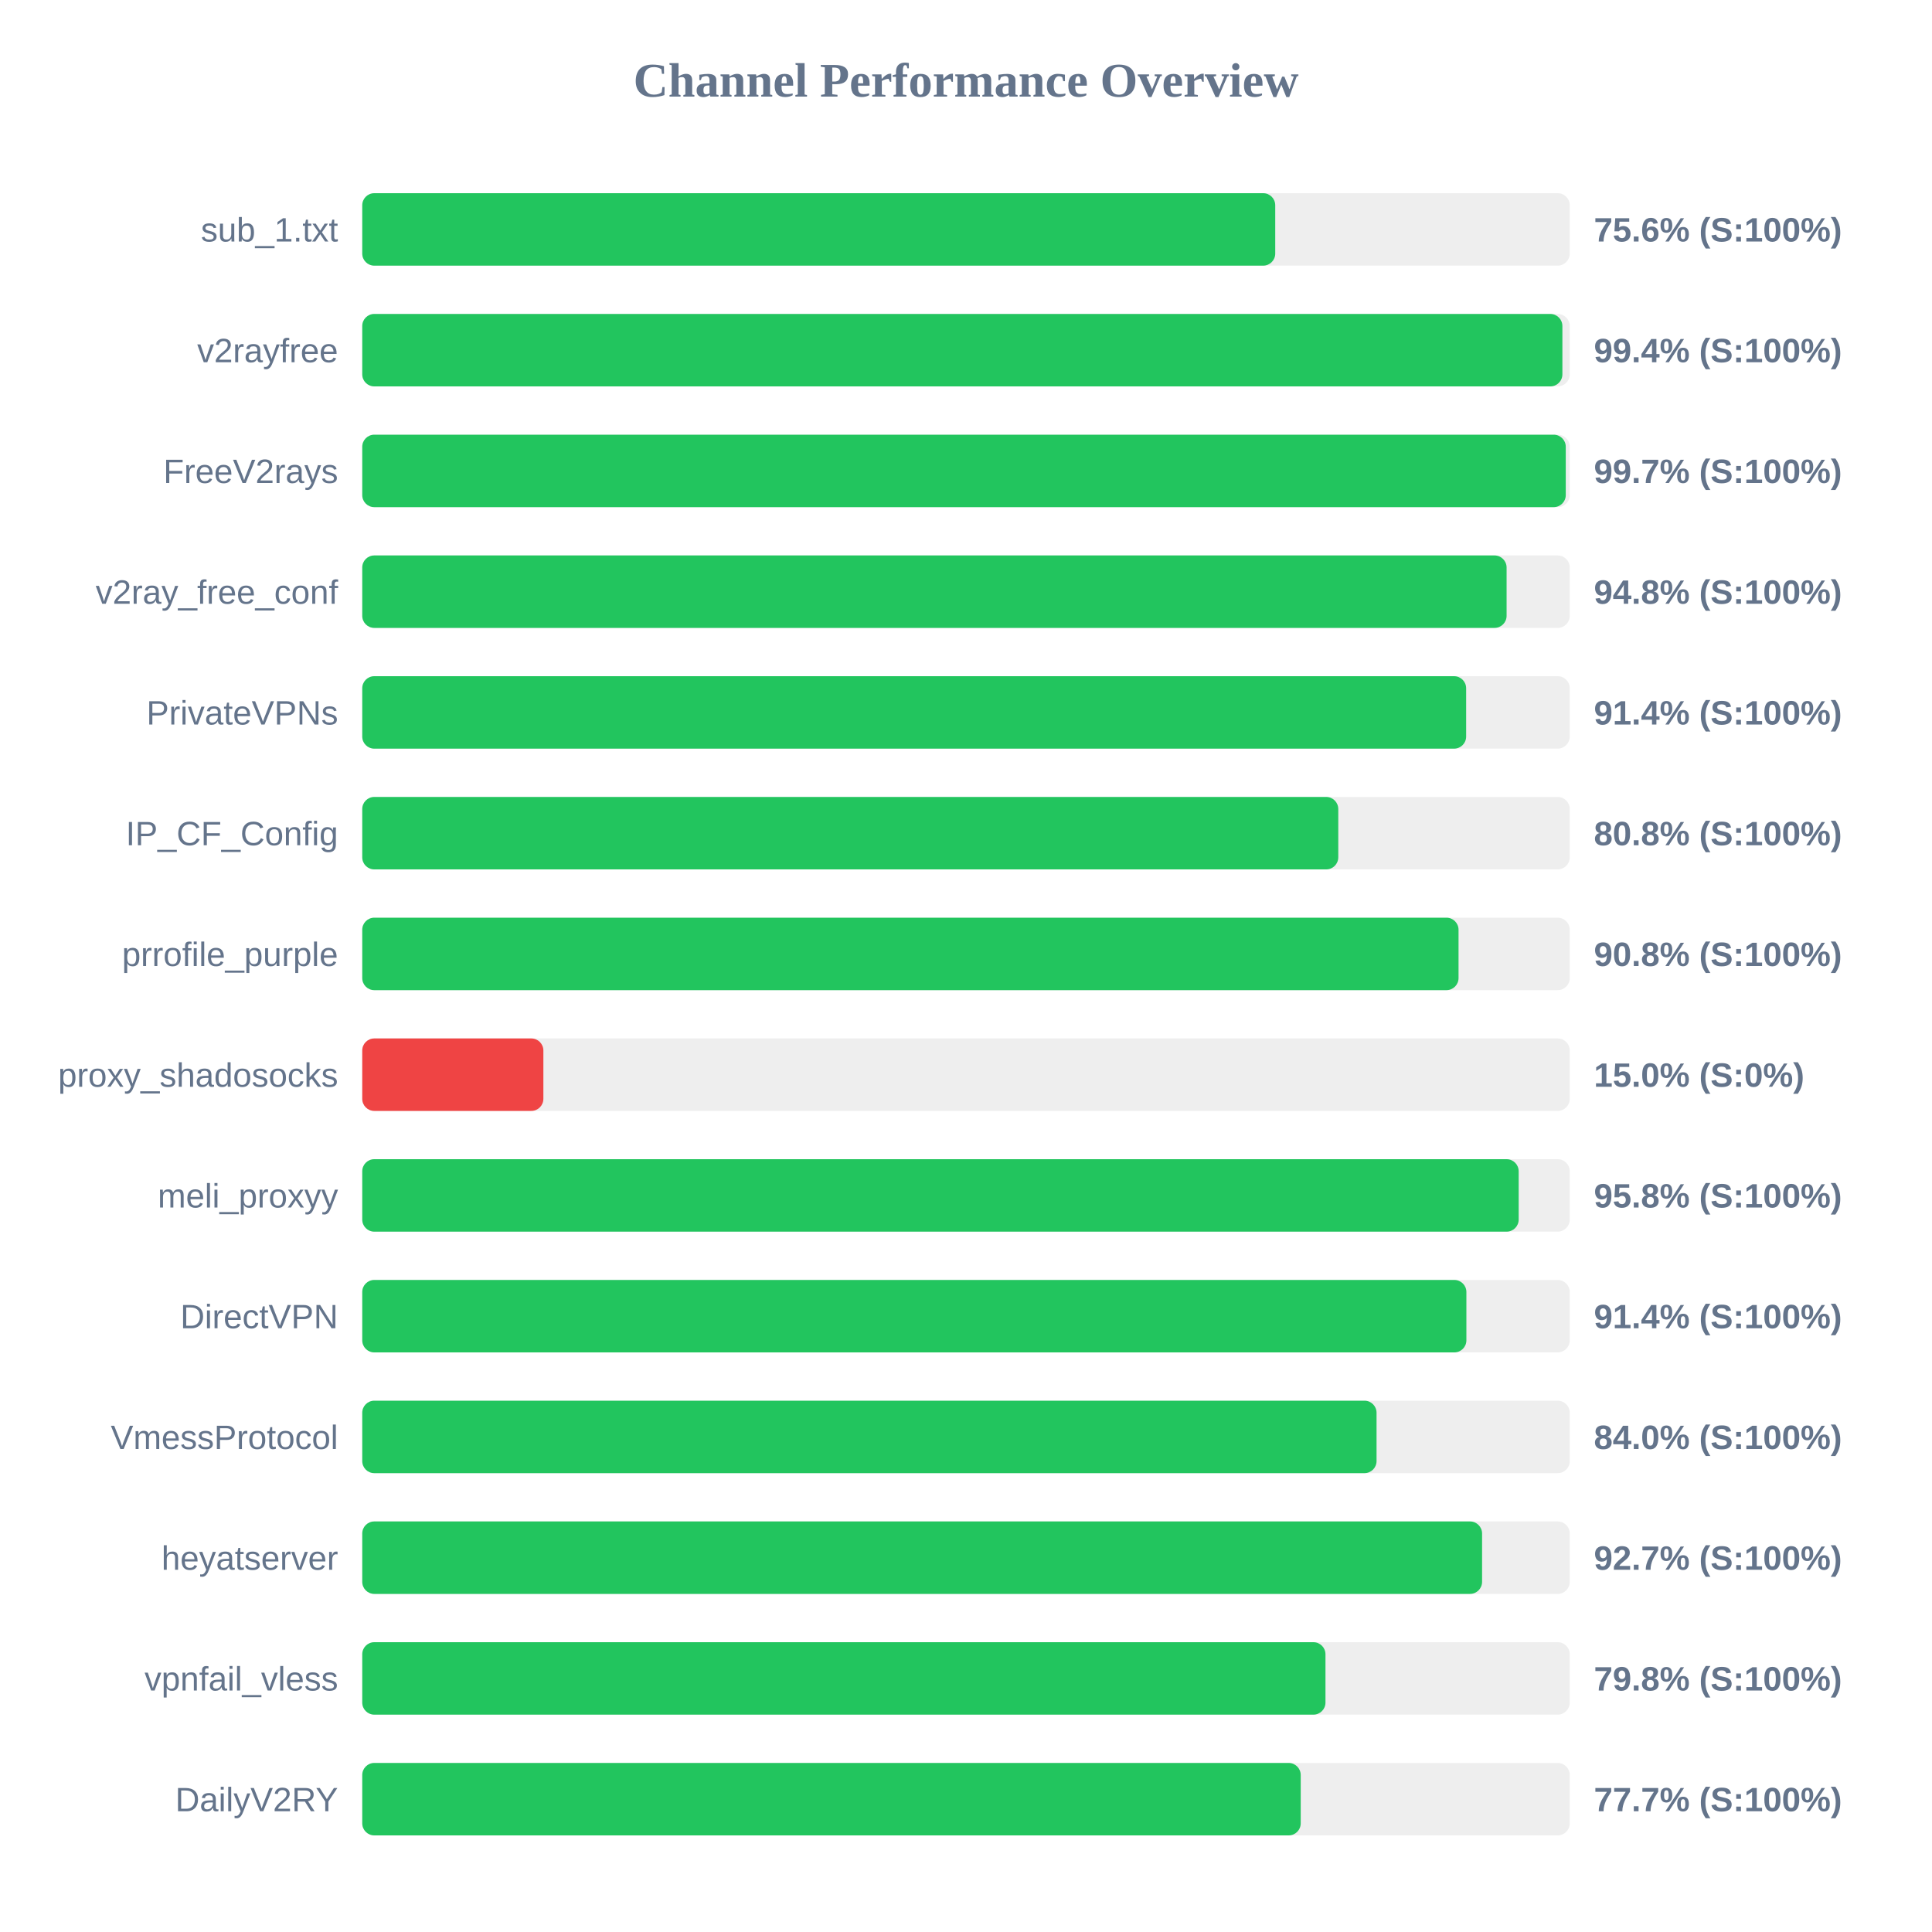
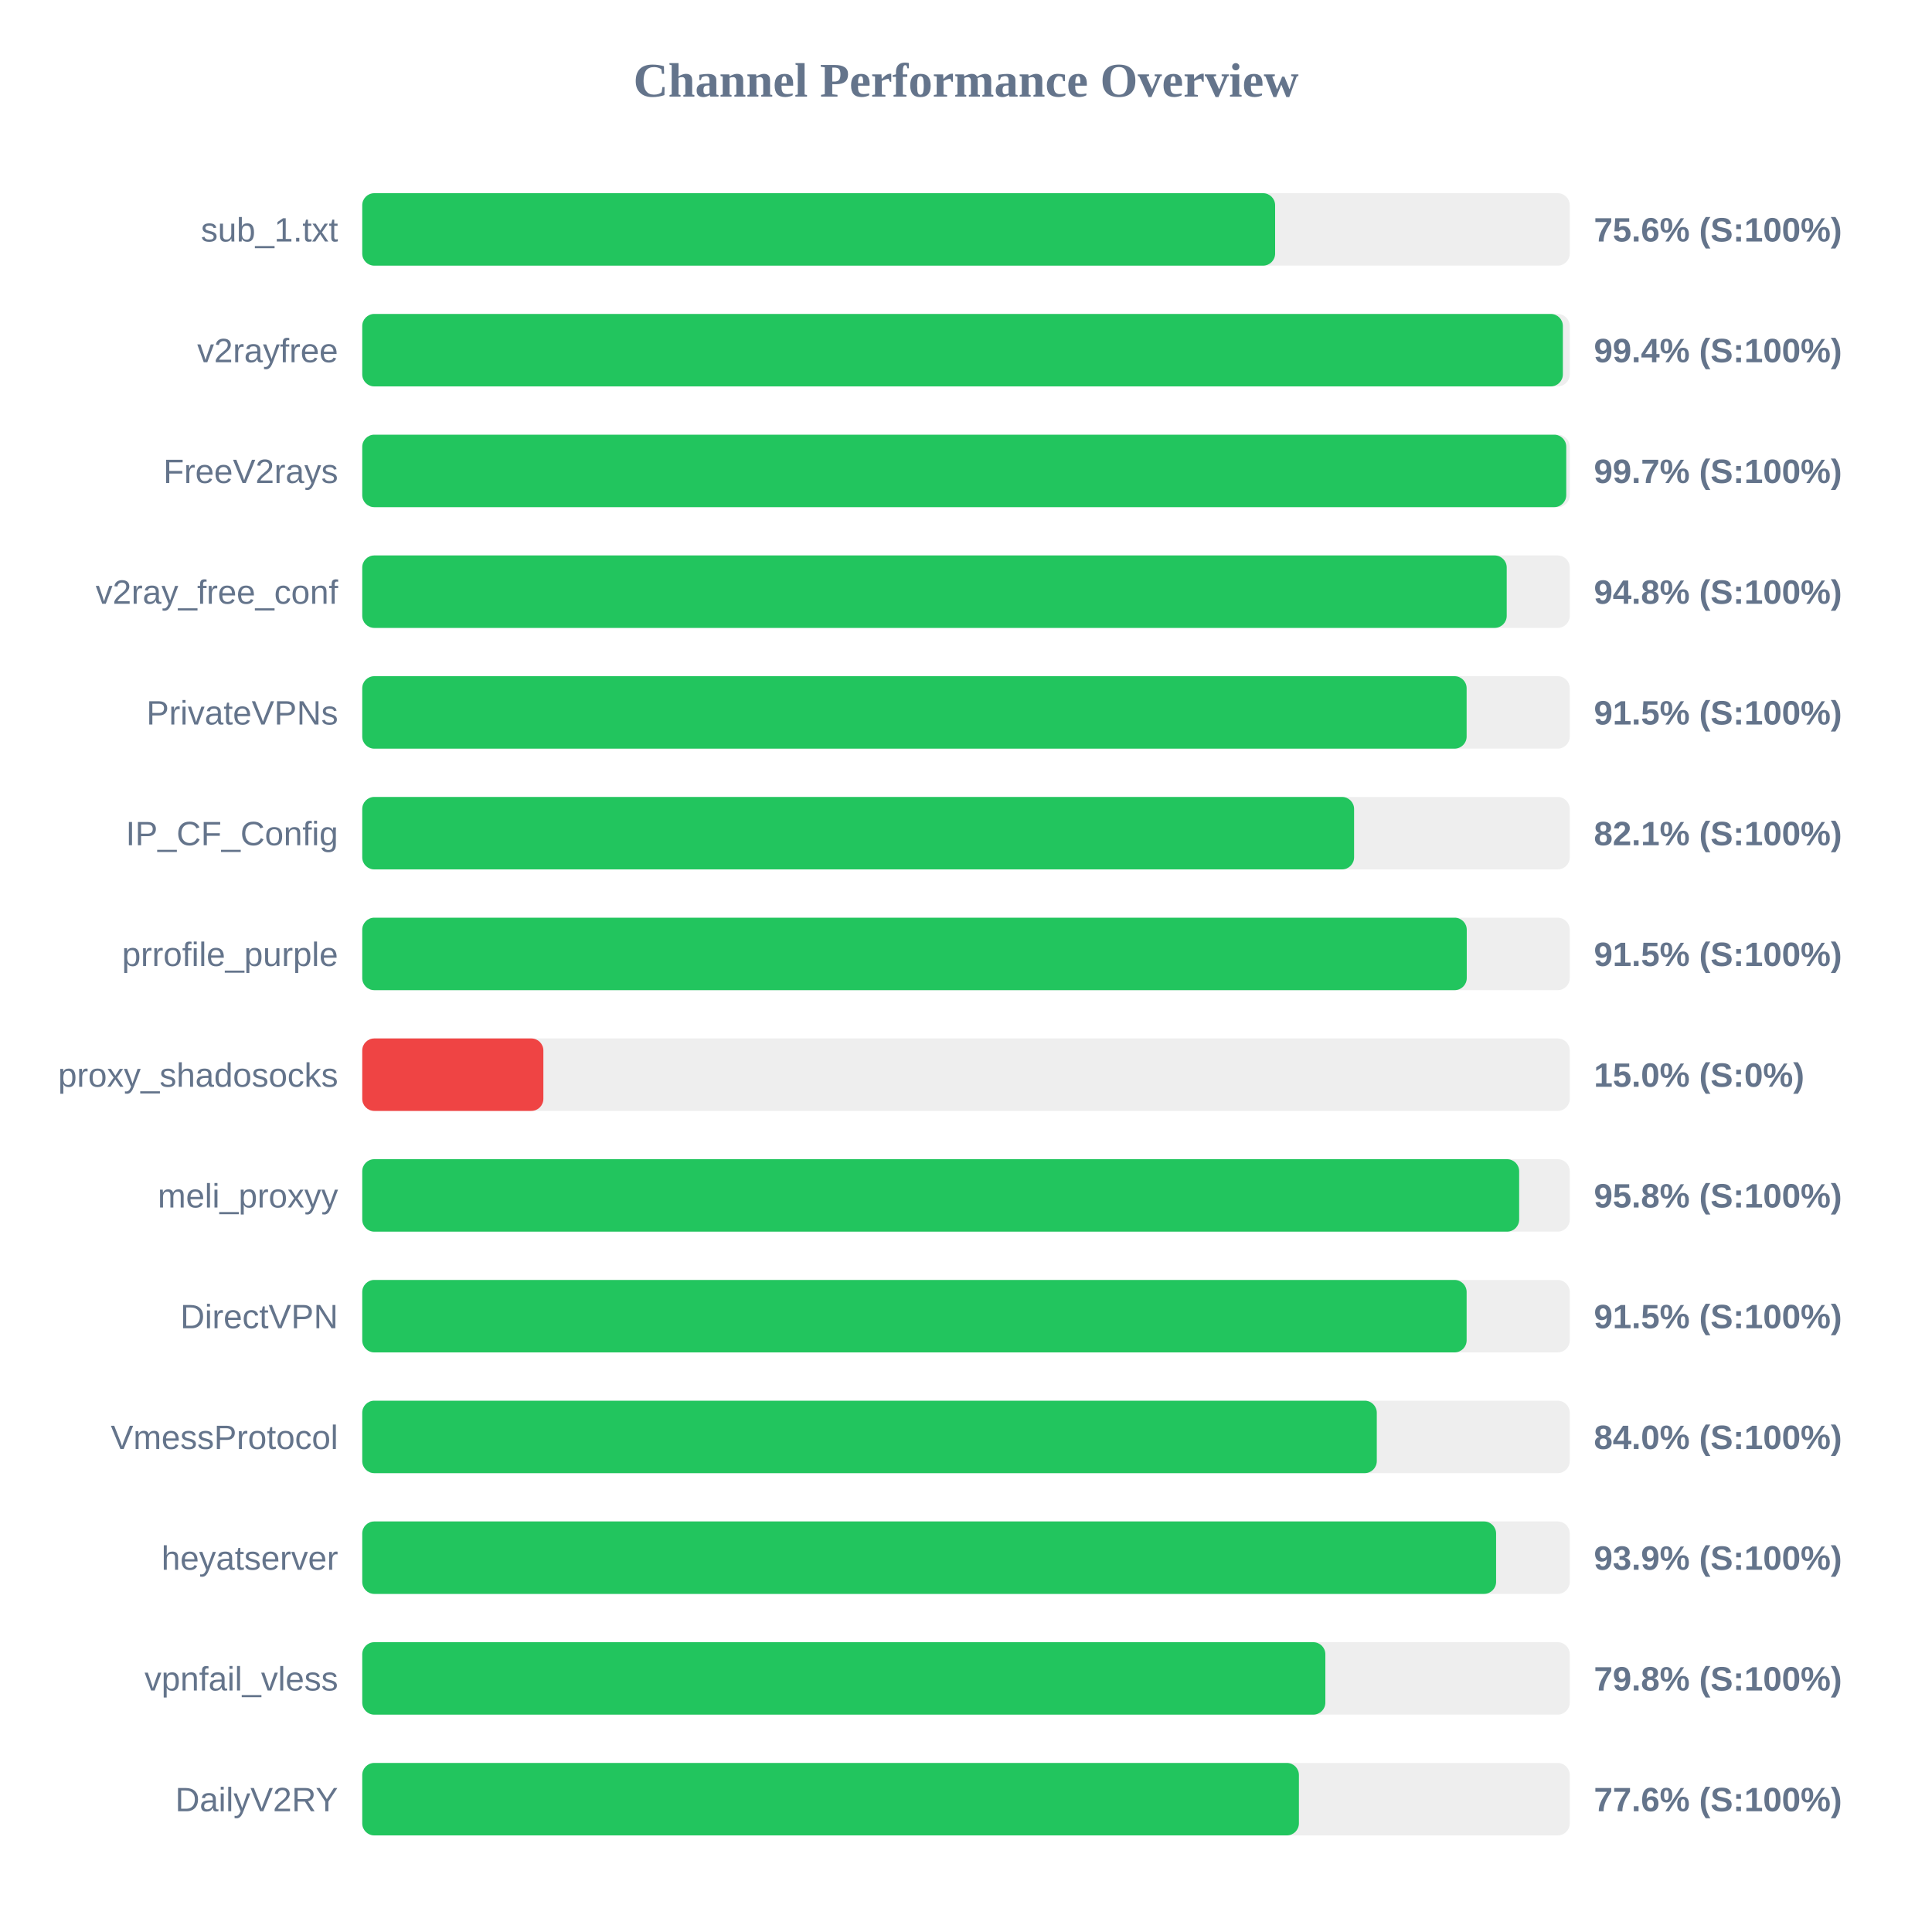
<svg xmlns="http://www.w3.org/2000/svg" width="800" height="800" version="1.1">
  <style>
        .row { font: 14px Arial; fill: #64748b; }
        .score { font: bold 14px Arial; fill: #64748b; }
    </style>
  <text x="400" y="40" text-anchor="middle" font-size="20px" font-weight="bold" fill="#64748b">Channel Performance Overview</text>
  <rect x="150" y="80" width="500" height="30" fill="#eee" rx="5" />
-   <rect x="150" y="80" width="378.05" height="30" fill="#22c55e" rx="5" />
+   <rect x="150" y="80" width="378.0" height="30" fill="#22c55e" rx="5" />
  <text x="140" y="100" text-anchor="end" class="row">sub_1.txt</text>
  <text x="660" y="100" text-anchor="start" class="score">75.6% (S:100%)</text>
  <rect x="150" y="130" width="500" height="30" fill="#eee" rx="5" />
-   <rect x="150" y="130" width="496.95" height="30" fill="#22c55e" rx="5" />
+   <rect x="150" y="130" width="497.15" height="30" fill="#22c55e" rx="5" />
  <text x="140" y="150" text-anchor="end" class="row">v2rayfree</text>
  <text x="660" y="150" text-anchor="start" class="score">99.4% (S:100%)</text>
  <rect x="150" y="180" width="500" height="30" fill="#eee" rx="5" />
-   <rect x="150" y="180" width="498.35" height="30" fill="#22c55e" rx="5" />
+   <rect x="150" y="180" width="498.55" height="30" fill="#22c55e" rx="5" />
  <text x="140" y="200" text-anchor="end" class="row">FreeV2rays</text>
  <text x="660" y="200" text-anchor="start" class="score">99.7% (S:100%)</text>
  <rect x="150" y="230" width="500" height="30" fill="#eee" rx="5" />
-   <rect x="150" y="230" width="473.85" height="30" fill="#22c55e" rx="5" />
+   <rect x="150" y="230" width="473.9" height="30" fill="#22c55e" rx="5" />
  <text x="140" y="250" text-anchor="end" class="row">v2ray_free_conf</text>
  <text x="660" y="250" text-anchor="start" class="score">94.8% (S:100%)</text>
  <rect x="150" y="280" width="500" height="30" fill="#eee" rx="5" />
-   <rect x="150" y="280" width="457.1" height="30" fill="#22c55e" rx="5" />
+   <rect x="150" y="280" width="457.3" height="30" fill="#22c55e" rx="5" />
  <text x="140" y="300" text-anchor="end" class="row">PrivateVPNs</text>
-   <text x="660" y="300" text-anchor="start" class="score">91.4% (S:100%)</text>
+   <text x="660" y="300" text-anchor="start" class="score">91.5% (S:100%)</text>
  <rect x="150" y="330" width="500" height="30" fill="#eee" rx="5" />
-   <rect x="150" y="330" width="404.15" height="30" fill="#22c55e" rx="5" />
+   <rect x="150" y="330" width="410.7" height="30" fill="#22c55e" rx="5" />
  <text x="140" y="350" text-anchor="end" class="row">IP_CF_Config</text>
-   <text x="660" y="350" text-anchor="start" class="score">80.8% (S:100%)</text>
+   <text x="660" y="350" text-anchor="start" class="score">82.1% (S:100%)</text>
  <rect x="150" y="380" width="500" height="30" fill="#eee" rx="5" />
-   <rect x="150" y="380" width="453.95" height="30" fill="#22c55e" rx="5" />
+   <rect x="150" y="380" width="457.35" height="30" fill="#22c55e" rx="5" />
  <text x="140" y="400" text-anchor="end" class="row">prrofile_purple</text>
-   <text x="660" y="400" text-anchor="start" class="score">90.8% (S:100%)</text>
+   <text x="660" y="400" text-anchor="start" class="score">91.5% (S:100%)</text>
  <rect x="150" y="430" width="500" height="30" fill="#eee" rx="5" />
  <rect x="150" y="430" width="75.0" height="30" fill="#ef4444" rx="5" />
  <text x="140" y="450" text-anchor="end" class="row">proxy_shadosocks</text>
  <text x="660" y="450" text-anchor="start" class="score">15.0% (S:0%)</text>
  <rect x="150" y="480" width="500" height="30" fill="#eee" rx="5" />
-   <rect x="150" y="480" width="478.85" height="30" fill="#22c55e" rx="5" />
+   <rect x="150" y="480" width="479.05" height="30" fill="#22c55e" rx="5" />
  <text x="140" y="500" text-anchor="end" class="row">meli_proxyy</text>
  <text x="660" y="500" text-anchor="start" class="score">95.8% (S:100%)</text>
  <rect x="150" y="530" width="500" height="30" fill="#eee" rx="5" />
-   <rect x="150" y="530" width="457.2" height="30" fill="#22c55e" rx="5" />
+   <rect x="150" y="530" width="457.3" height="30" fill="#22c55e" rx="5" />
  <text x="140" y="550" text-anchor="end" class="row">DirectVPN</text>
-   <text x="660" y="550" text-anchor="start" class="score">91.4% (S:100%)</text>
+   <text x="660" y="550" text-anchor="start" class="score">91.5% (S:100%)</text>
  <rect x="150" y="580" width="500" height="30" fill="#eee" rx="5" />
-   <rect x="150" y="580" width="420.0" height="30" fill="#22c55e" rx="5" />
+   <rect x="150" y="580" width="420.1" height="30" fill="#22c55e" rx="5" />
  <text x="140" y="600" text-anchor="end" class="row">VmessProtocol</text>
  <text x="660" y="600" text-anchor="start" class="score">84.0% (S:100%)</text>
  <rect x="150" y="630" width="500" height="30" fill="#eee" rx="5" />
-   <rect x="150" y="630" width="463.7" height="30" fill="#22c55e" rx="5" />
+   <rect x="150" y="630" width="469.5" height="30" fill="#22c55e" rx="5" />
  <text x="140" y="650" text-anchor="end" class="row">heyatserver</text>
-   <text x="660" y="650" text-anchor="start" class="score">92.7% (S:100%)</text>
+   <text x="660" y="650" text-anchor="start" class="score">93.9% (S:100%)</text>
  <rect x="150" y="680" width="500" height="30" fill="#eee" rx="5" />
-   <rect x="150" y="680" width="398.85" height="30" fill="#22c55e" rx="5" />
+   <rect x="150" y="680" width="398.8" height="30" fill="#22c55e" rx="5" />
  <text x="140" y="700" text-anchor="end" class="row">vpnfail_vless</text>
  <text x="660" y="700" text-anchor="start" class="score">79.8% (S:100%)</text>
  <rect x="150" y="730" width="500" height="30" fill="#eee" rx="5" />
-   <rect x="150" y="730" width="388.6" height="30" fill="#22c55e" rx="5" />
+   <rect x="150" y="730" width="387.85" height="30" fill="#22c55e" rx="5" />
  <text x="140" y="750" text-anchor="end" class="row">DailyV2RY</text>
-   <text x="660" y="750" text-anchor="start" class="score">77.7% (S:100%)</text>
+   <text x="660" y="750" text-anchor="start" class="score">77.6% (S:100%)</text>
</svg>
